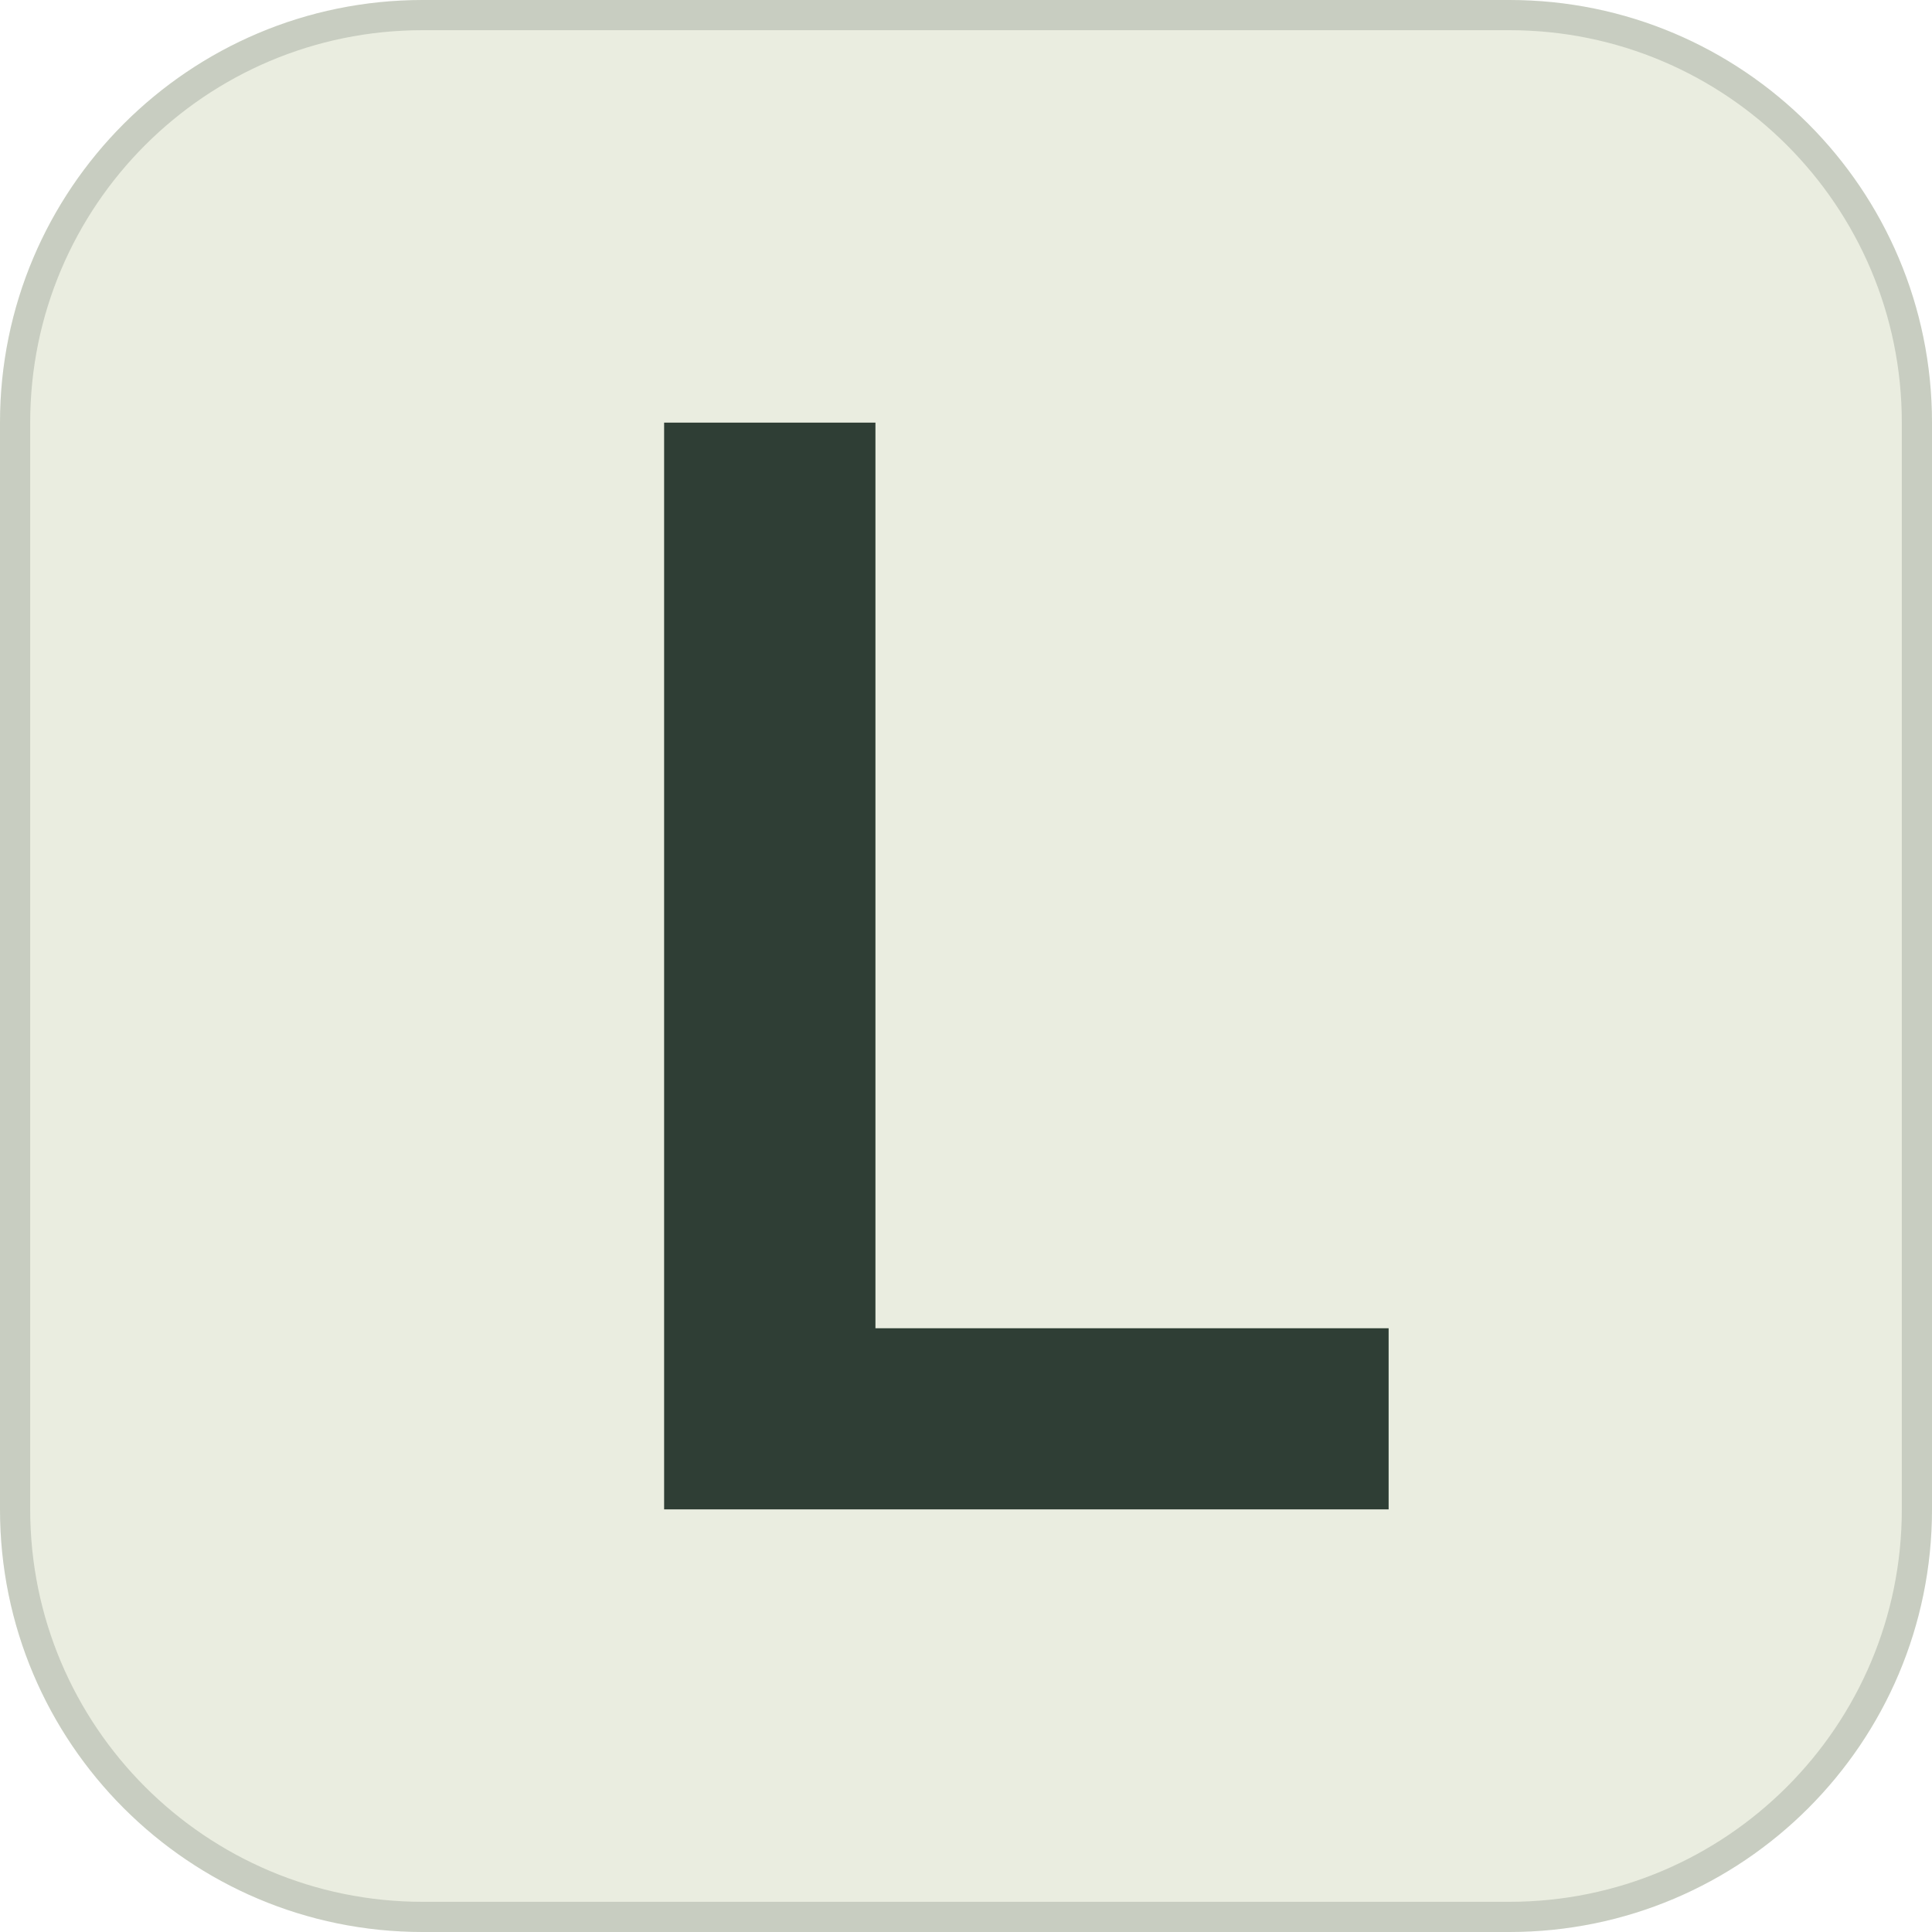
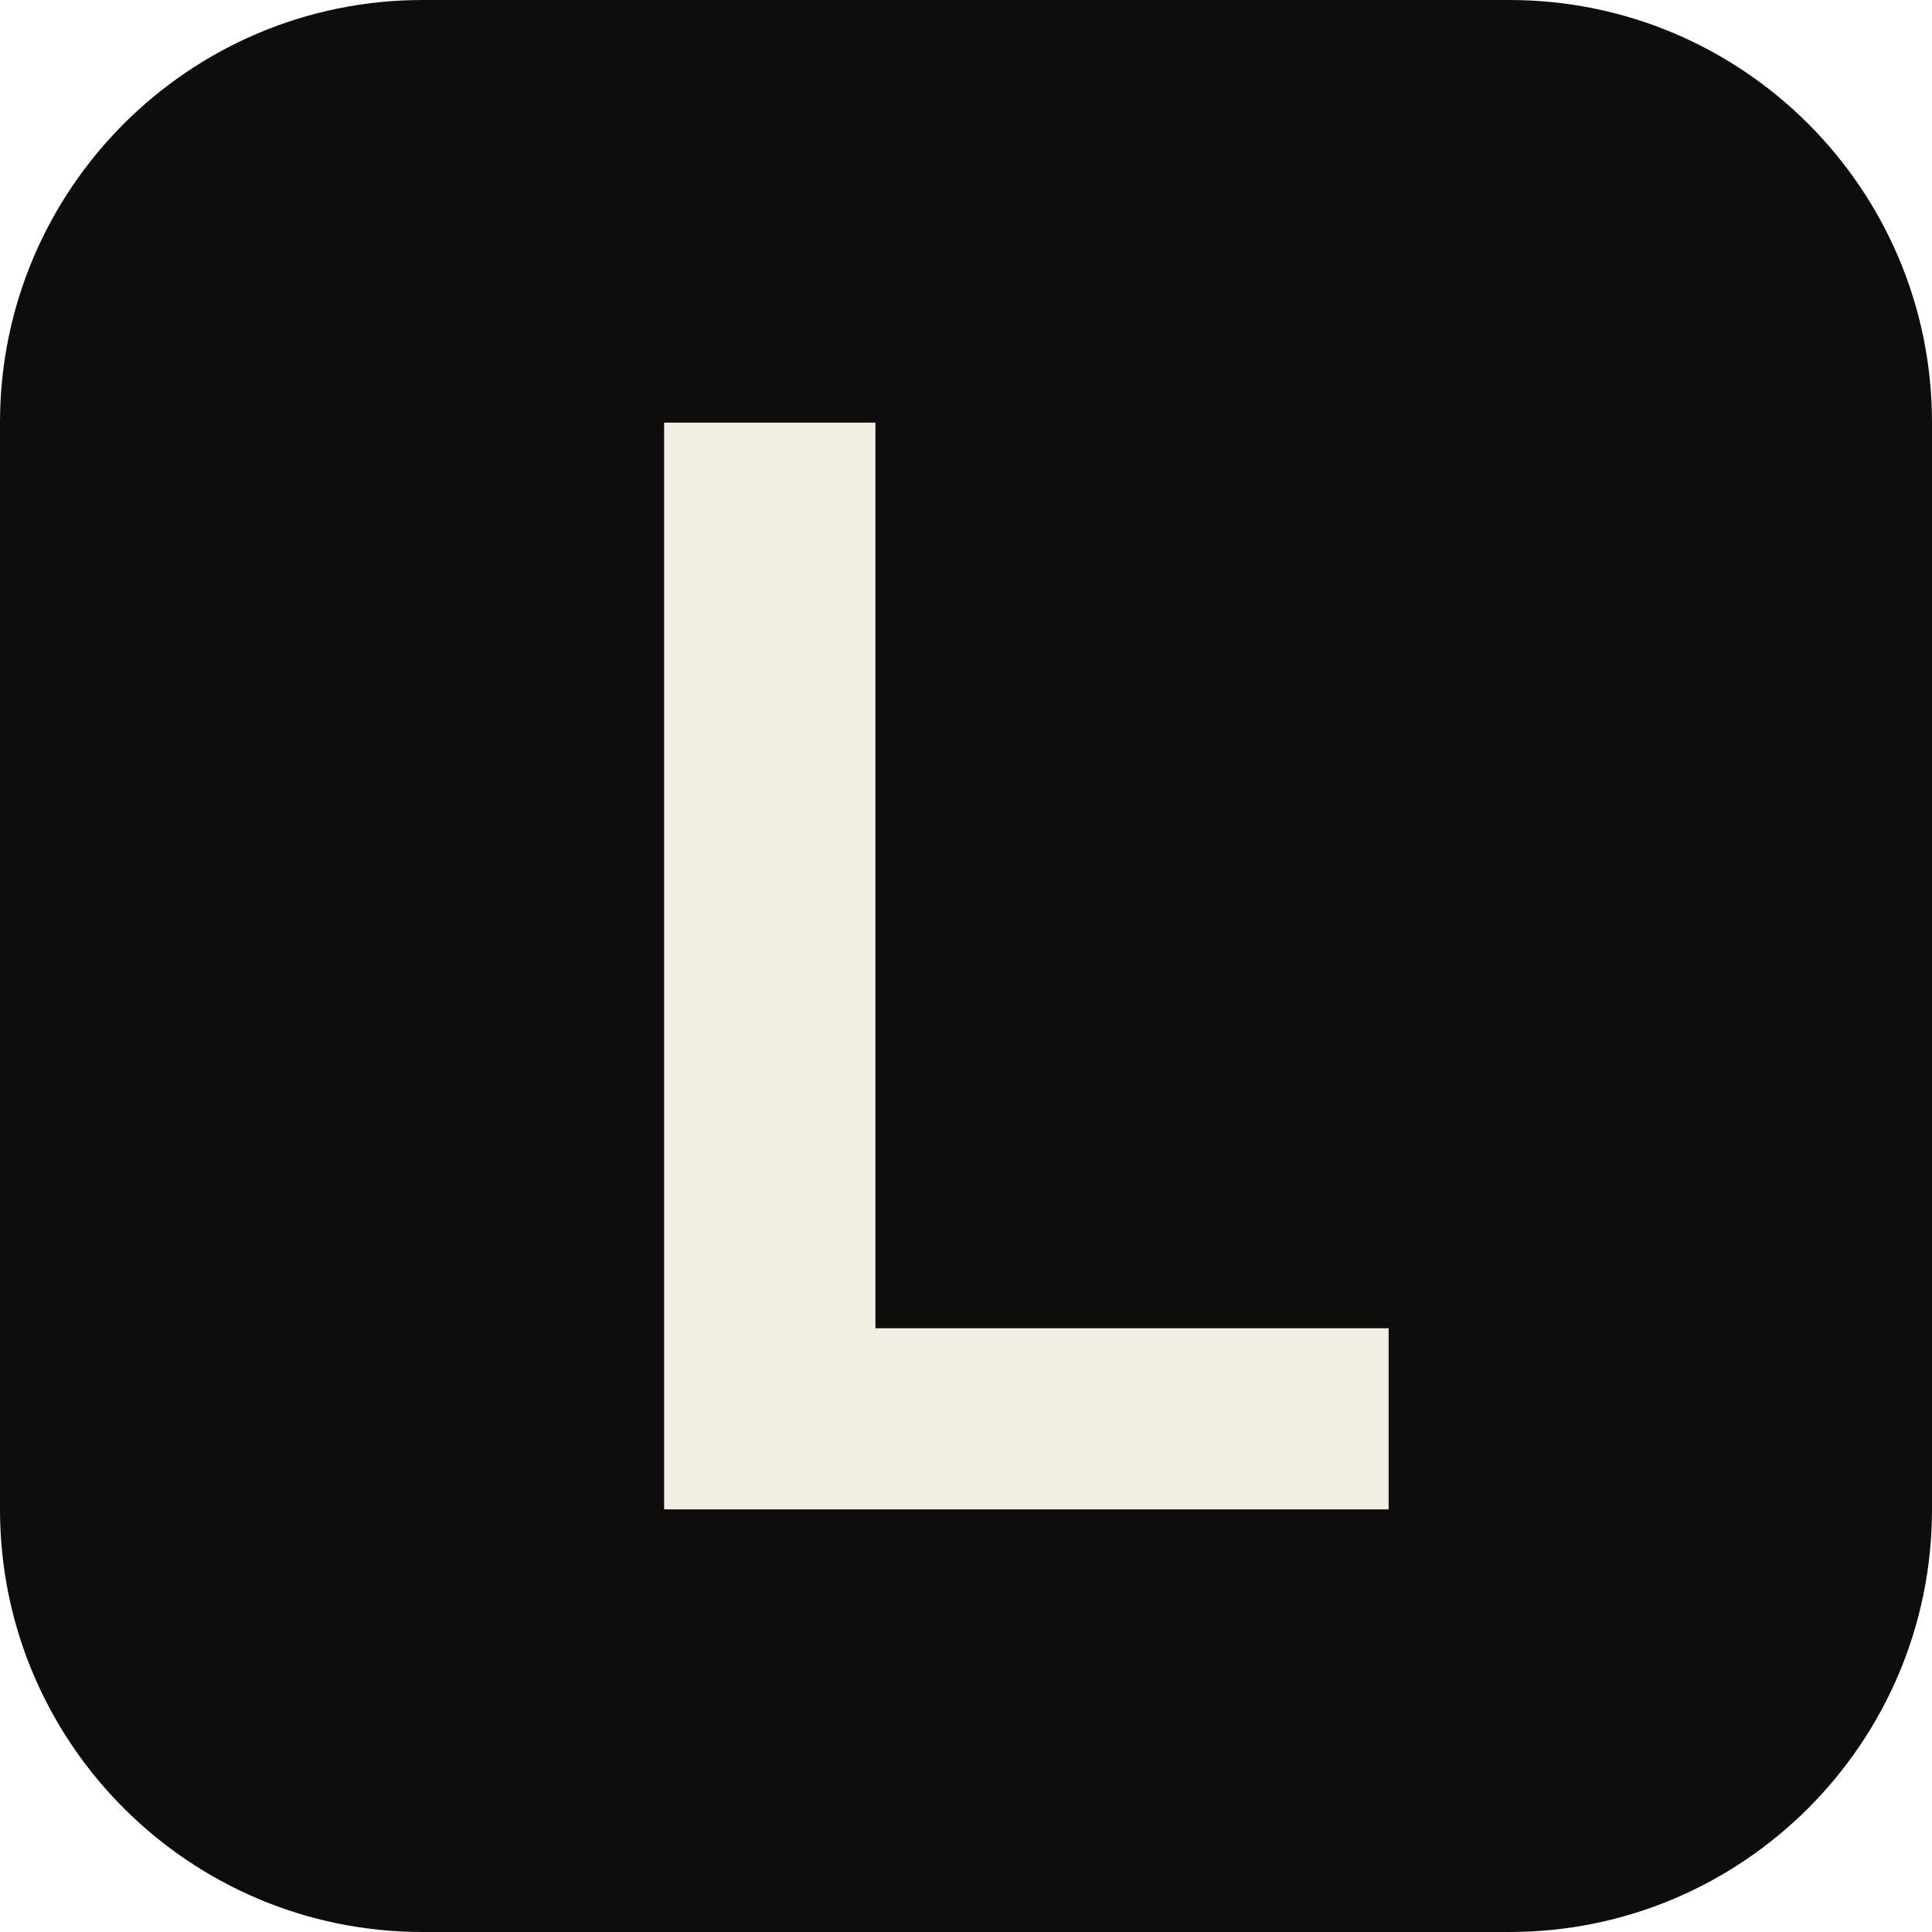
<svg xmlns="http://www.w3.org/2000/svg" viewBox="0 0 64 64">
-   <rect width="64" height="64" rx="14" fill="#EAEDE0" />
-   <rect x="0.5" y="0.5" width="63" height="63" rx="13.5" fill="none" stroke="#2F3E35" stroke-opacity="0.18" stroke-width="1" />
-   <path d="M22 14h7v30h17v6H22z" fill="#2F3E35" />
+   <rect width="64" height="64" rx="14" fill="#0E0D0C" />
+   <path d="M22 14h7v30h17v6H22z" fill="#F3EEE3" />
</svg>
